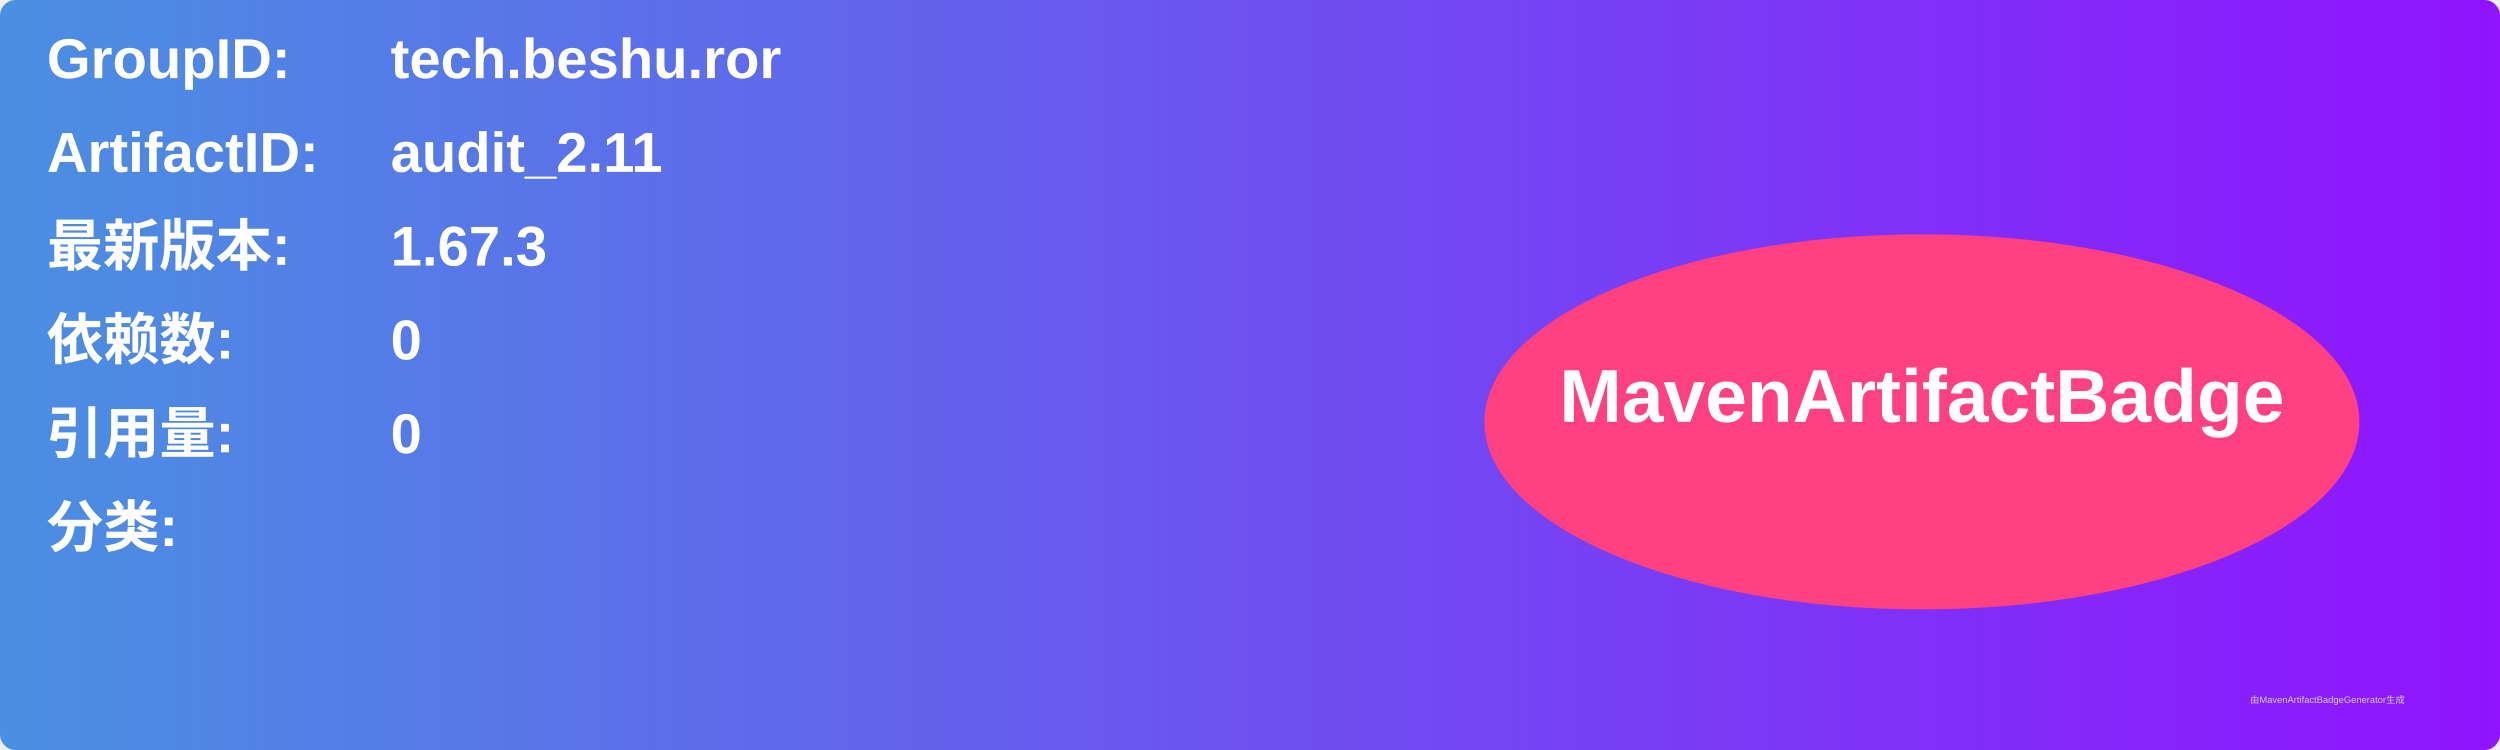
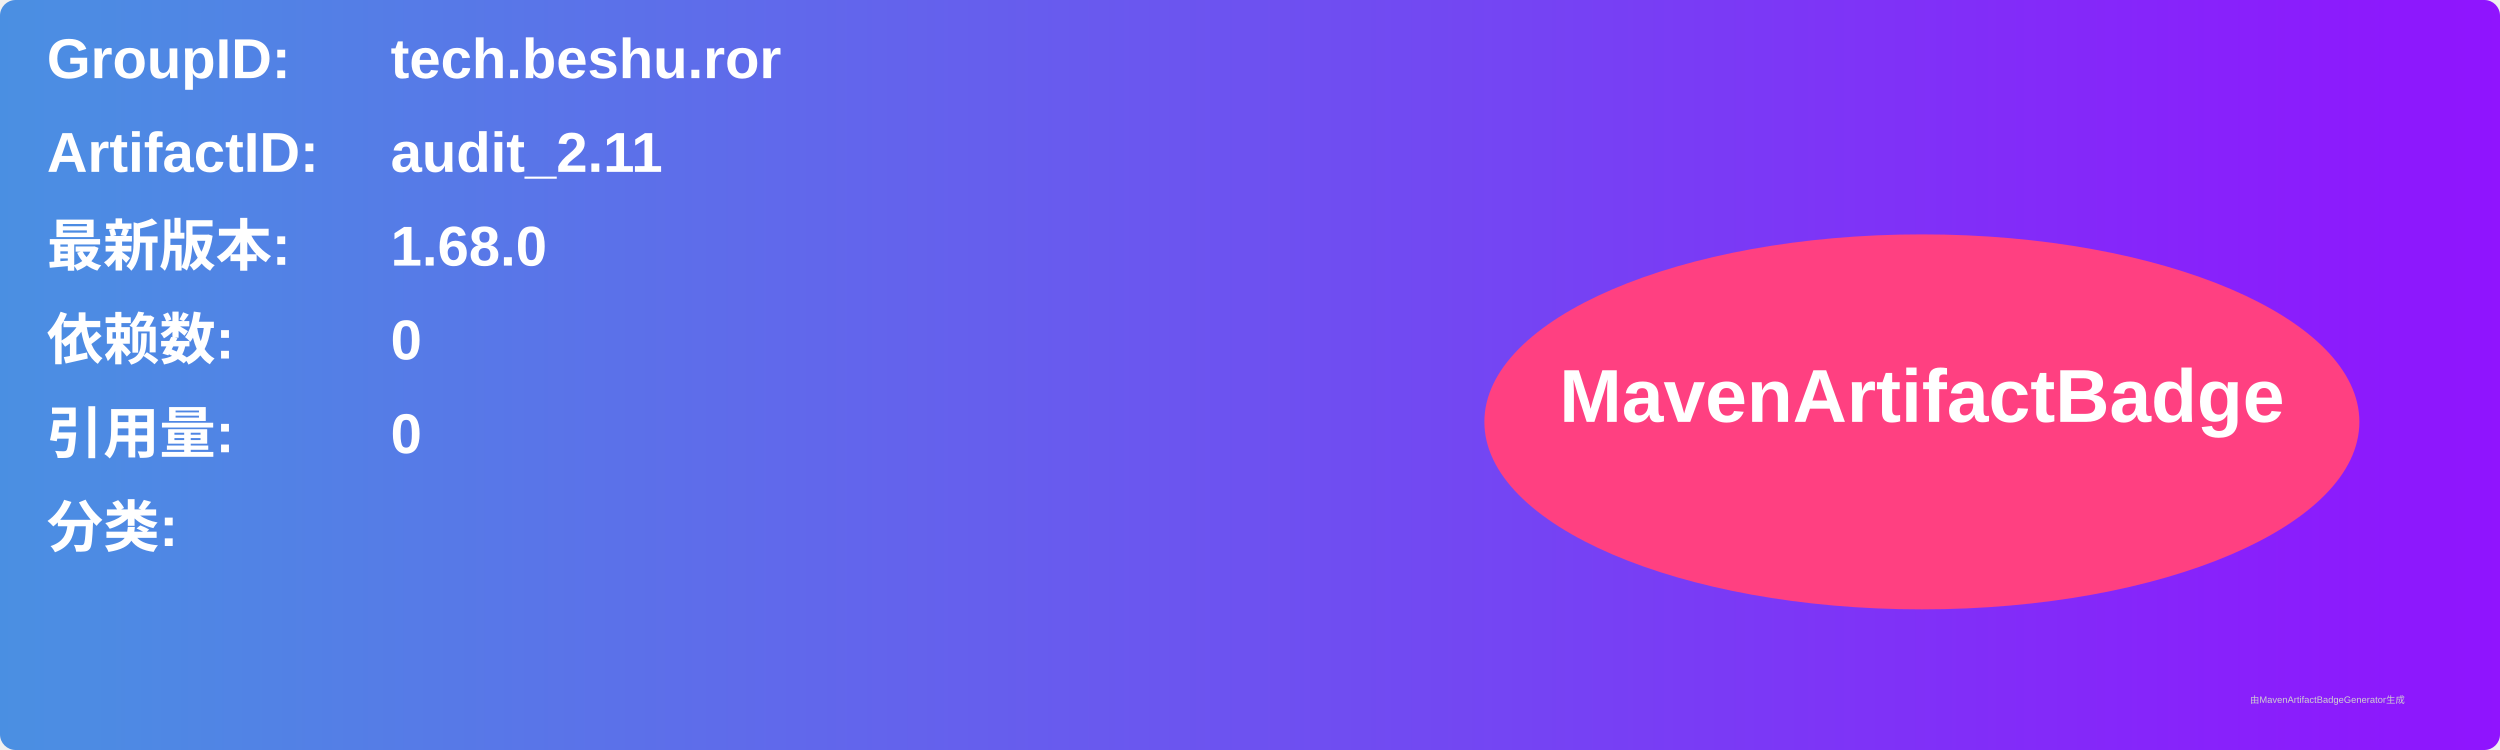
<svg xmlns="http://www.w3.org/2000/svg" width="800" height="240" viewBox="0 0 800 240">
  <linearGradient id="grad" x1="0%" y1="0%" x2="100%" y2="0%">
    <stop offset="0%" stop-color="#4a90e2" />
    <stop offset="100%" stop-color="#9013fe" />
  </linearGradient>
  <rect width="100%" height="100%" rx="5" ry="5" fill="url(#grad)" />
  <g transform="translate(15, 15)">
    <text x="0" y="10" font-family="Arial" font-size="18" fill="white" font-weight="bold" width="260">GroupID:</text>
    <text x="110" y="10" font-family="Arial" font-size="18" fill="white" font-weight="bold" width="460">tech.beshu.ror</text>
    <text x="0" y="40" font-family="Arial" font-size="18" fill="white" font-weight="bold" width="260">ArtifactID:</text>
    <text x="110" y="40" font-family="Arial" font-size="18" fill="white" font-weight="bold" width="460">audit_2.11</text>
    <text x="0" y="70" font-family="Arial" font-size="18" fill="white" font-weight="bold">最新版本:</text>
    <text x="110" y="70" font-family="Arial" font-size="18" fill="white" font-weight="bold">
-       <tspan font-weight="bold">1.67.3</tspan>
+       <tspan font-weight="bold">1.68.0</tspan>
    </text>
    <text x="0" y="100" font-family="Arial" font-size="18" fill="white" font-weight="bold">依赖数: </text>
    <text x="110" y="100" font-family="Arial" font-size="18" fill="white">
      <tspan font-weight="bold">0</tspan>
    </text>
    <text x="0" y="130" font-family="Arial" font-size="18" fill="white" font-weight="bold">引用量: </text>
    <text x="110" y="130" font-family="Arial" font-size="18" fill="white">
      <tspan font-weight="bold">0</tspan>
    </text>
    <text x="0" y="160" font-family="Arial" font-size="18" fill="white" font-weight="bold">分类:</text>
    <text x="10" y="190" font-family="Arial" font-size="10" fill="white">
      <tspan font-weight="bold" />
    </text>
    <ellipse cx="600" cy="120" rx="140" ry="60" fill="#ff4081" />
    <text x="600" y="120" text-anchor="middle" font-family="Arial" font-size="24" fill="white" font-weight="bold">MavenArtifactBadge</text>
  </g>
  <text x="720" y="225" font-family="Arial" font-size="3" fill="#d0d0d0">由MavenArtifactBadgeGenerator生成</text>
</svg>
